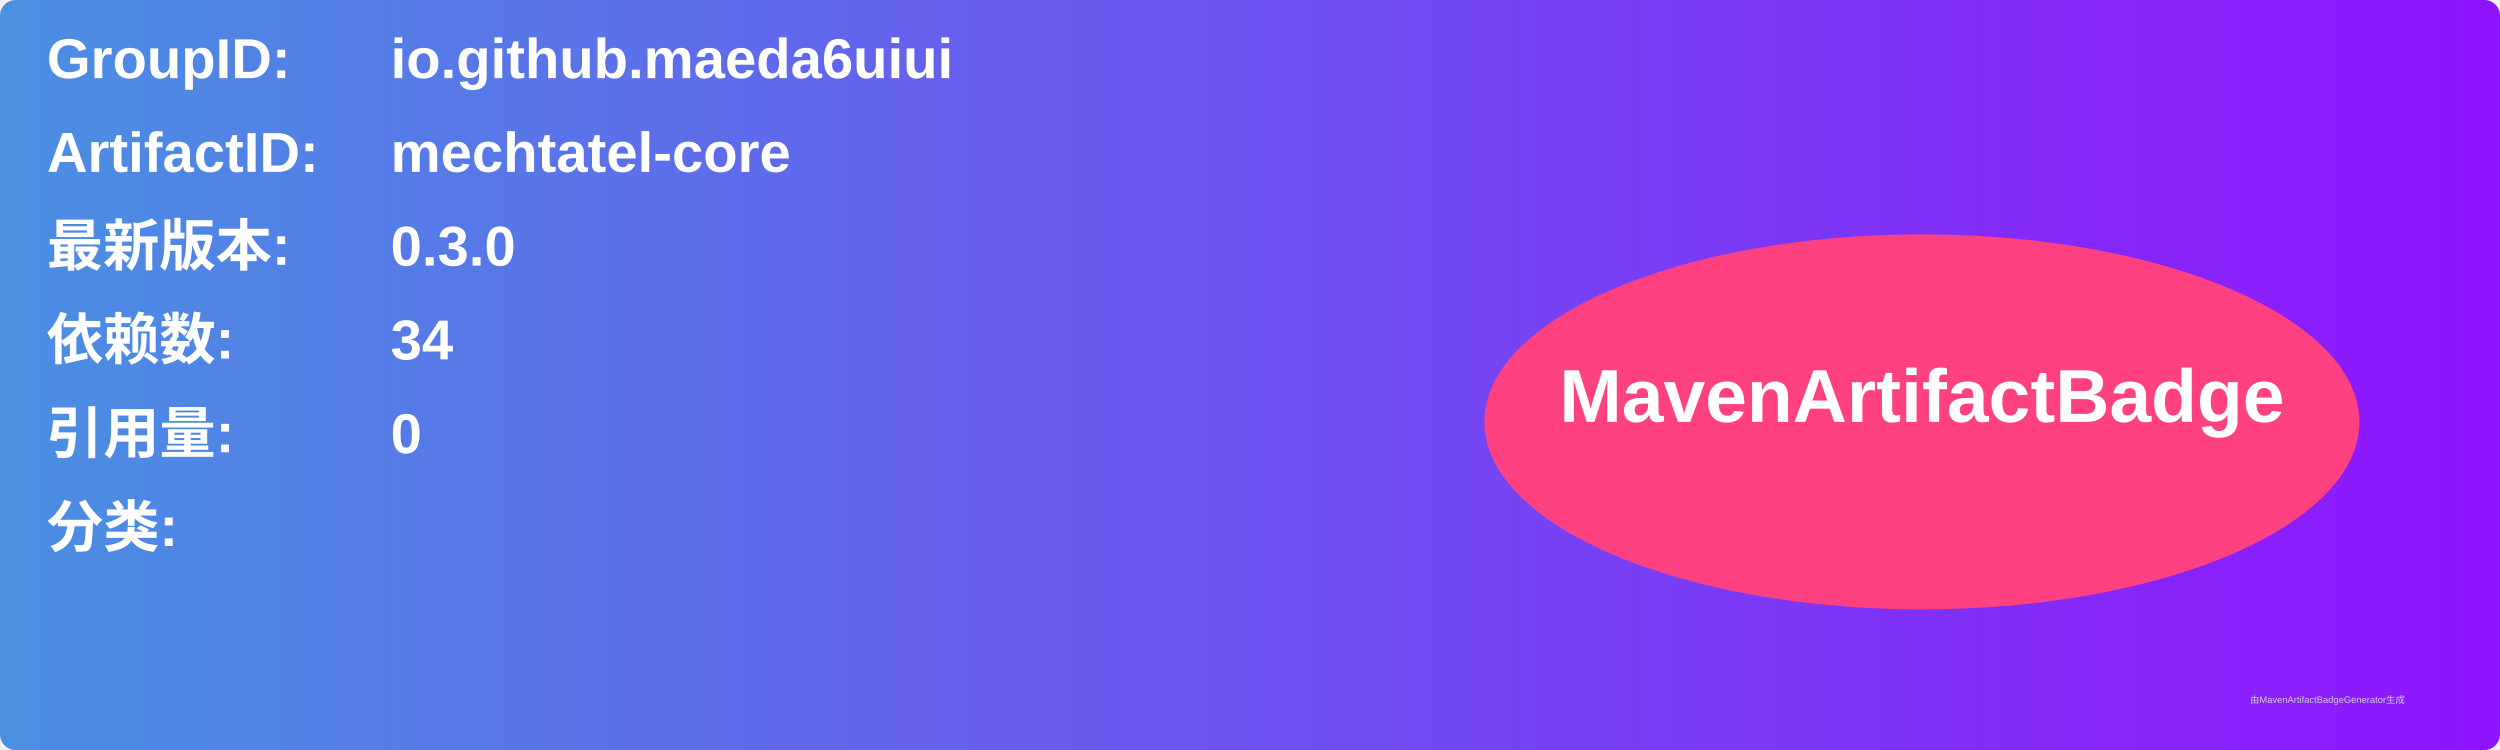
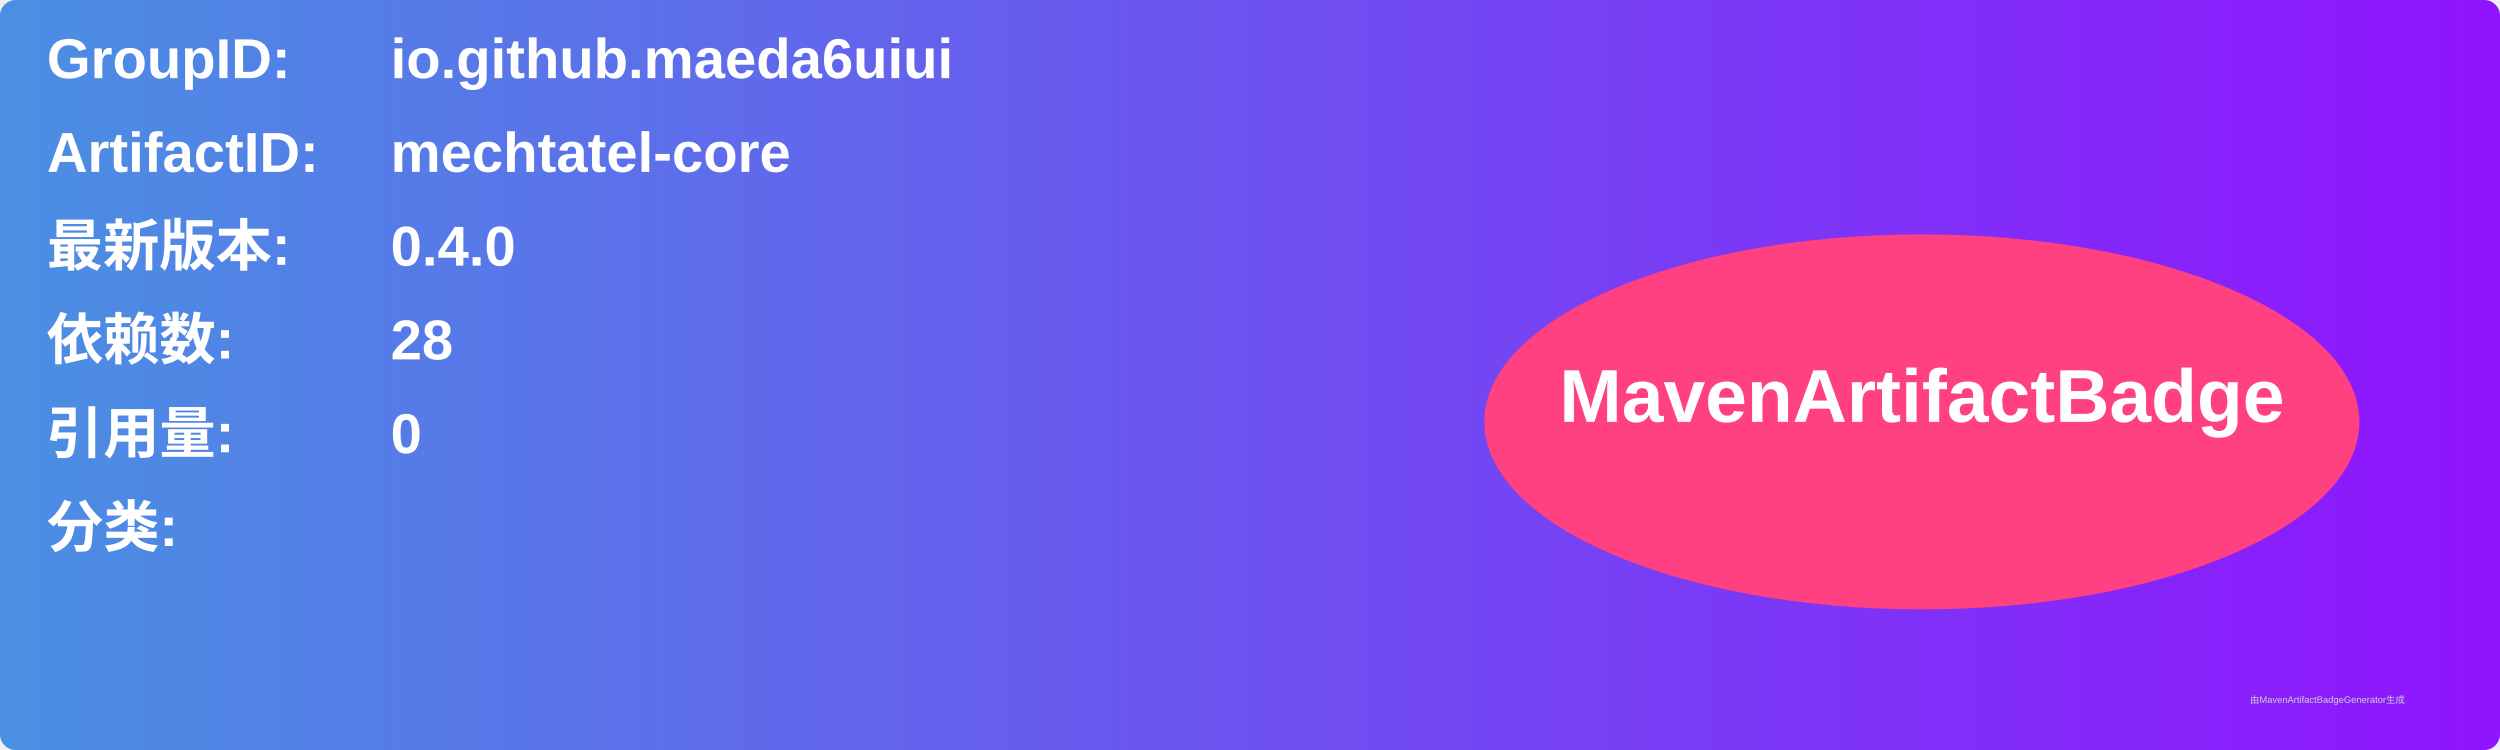
<svg xmlns="http://www.w3.org/2000/svg" width="800" height="240" viewBox="0 0 800 240">
  <linearGradient id="grad" x1="0%" y1="0%" x2="100%" y2="0%">
    <stop offset="0%" stop-color="#4a90e2" />
    <stop offset="100%" stop-color="#9013fe" />
  </linearGradient>
  <rect width="100%" height="100%" rx="5" ry="5" fill="url(#grad)" />
  <g transform="translate(15, 15)">
    <text x="0" y="10" font-family="Arial" font-size="18" fill="white" font-weight="bold" width="260">GroupID:</text>
    <text x="110" y="10" font-family="Arial" font-size="18" fill="white" font-weight="bold" width="460">io.github.maeda6uiui</text>
    <text x="0" y="40" font-family="Arial" font-size="18" fill="white" font-weight="bold" width="260">ArtifactID:</text>
    <text x="110" y="40" font-family="Arial" font-size="18" fill="white" font-weight="bold" width="460">mechtatel-core</text>
    <text x="0" y="70" font-family="Arial" font-size="18" fill="white" font-weight="bold">最新版本:</text>
    <text x="110" y="70" font-family="Arial" font-size="18" fill="white" font-weight="bold">
-       <tspan font-weight="bold">0.3.0</tspan>
+       <tspan font-weight="bold">0.4.0</tspan>
    </text>
    <text x="0" y="100" font-family="Arial" font-size="18" fill="white" font-weight="bold">依赖数: </text>
    <text x="110" y="100" font-family="Arial" font-size="18" fill="white">
-       <tspan font-weight="bold">34</tspan>
+       <tspan font-weight="bold">28</tspan>
    </text>
    <text x="0" y="130" font-family="Arial" font-size="18" fill="white" font-weight="bold">引用量: </text>
    <text x="110" y="130" font-family="Arial" font-size="18" fill="white">
      <tspan font-weight="bold">0</tspan>
    </text>
    <text x="0" y="160" font-family="Arial" font-size="18" fill="white" font-weight="bold">分类:</text>
    <text x="10" y="190" font-family="Arial" font-size="10" fill="white">
      <tspan font-weight="bold" />
    </text>
    <ellipse cx="600" cy="120" rx="140" ry="60" fill="#ff4081" />
    <text x="600" y="120" text-anchor="middle" font-family="Arial" font-size="24" fill="white" font-weight="bold">MavenArtifactBadge</text>
  </g>
  <text x="720" y="225" font-family="Arial" font-size="3" fill="#d0d0d0">由MavenArtifactBadgeGenerator生成</text>
</svg>
